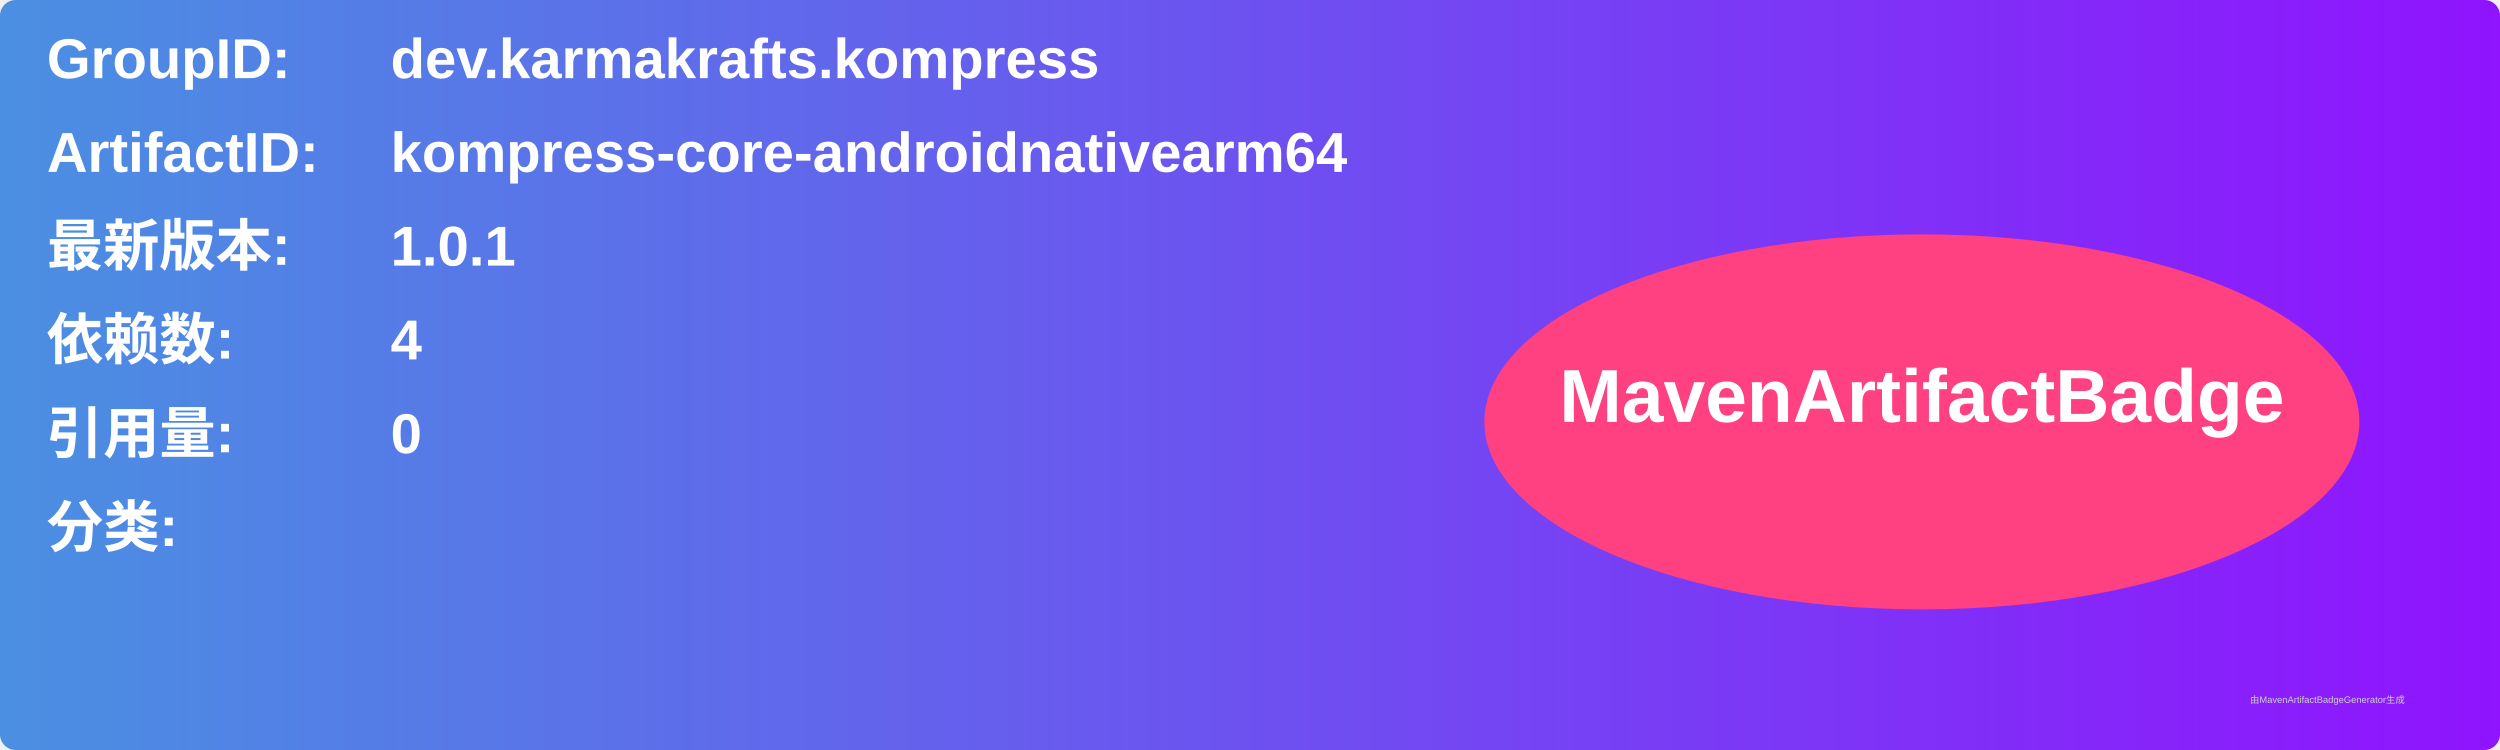
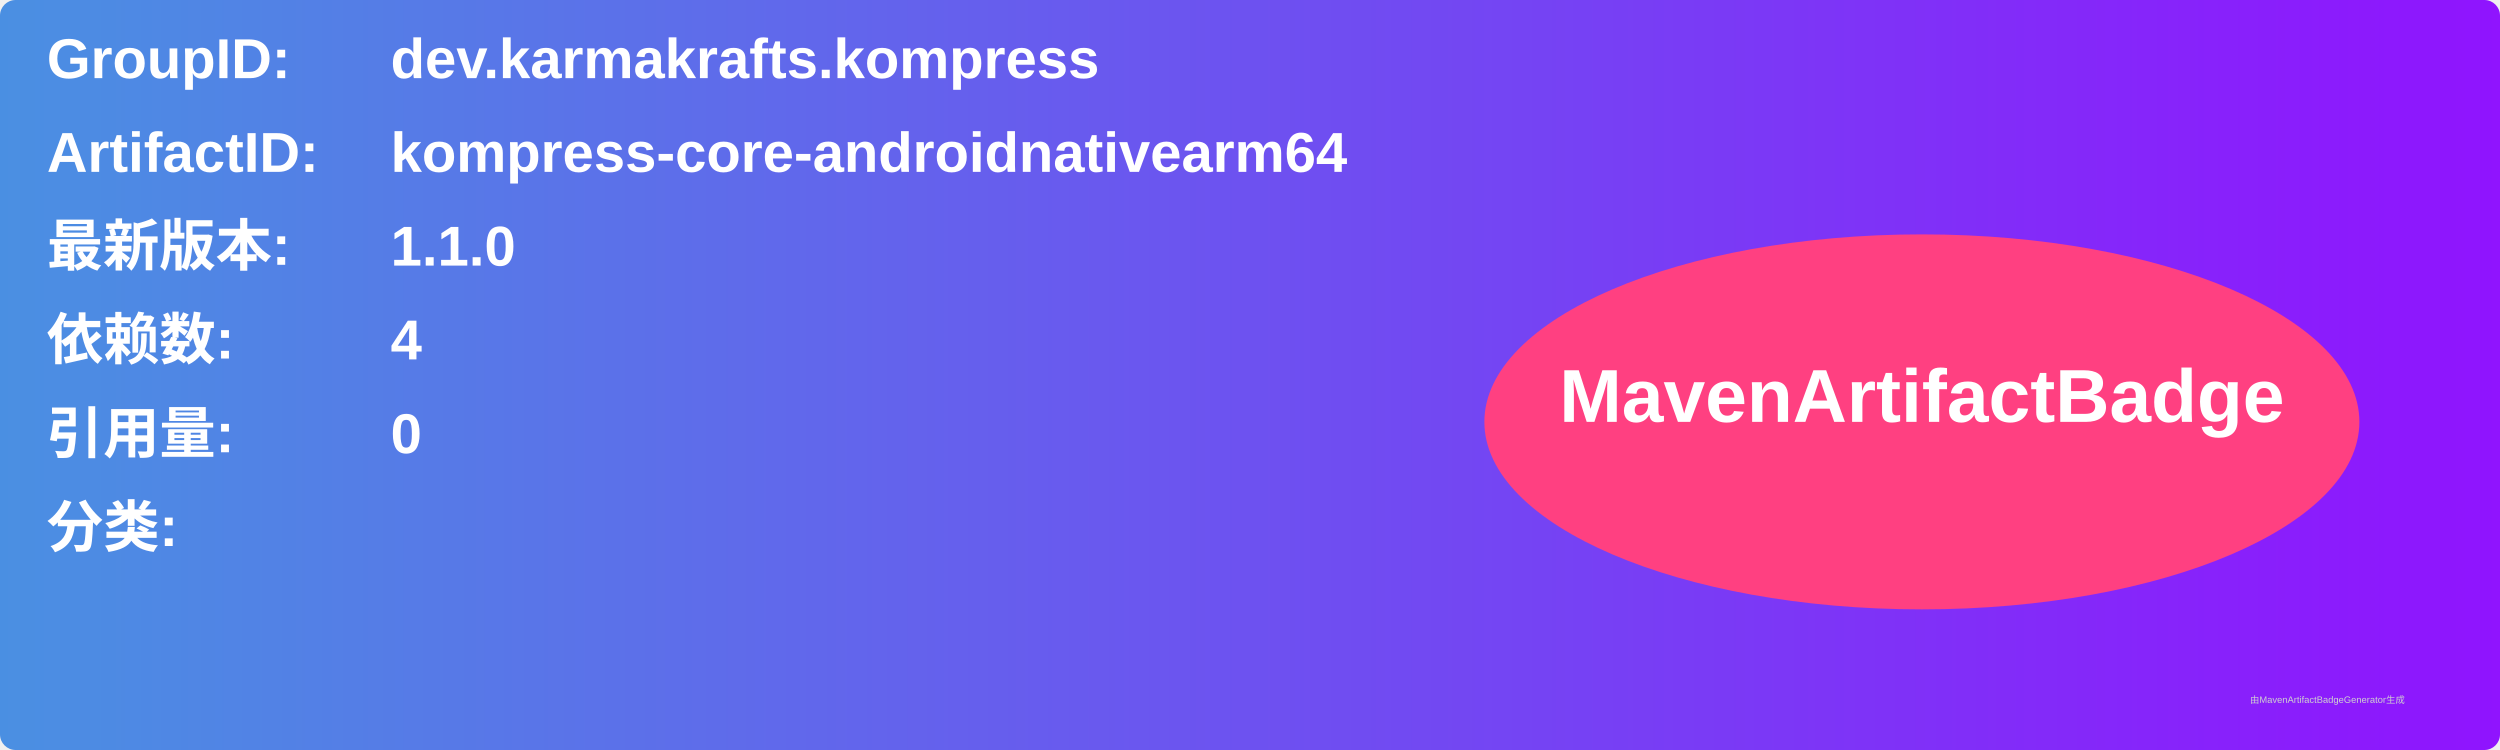
<svg xmlns="http://www.w3.org/2000/svg" width="800" height="240" viewBox="0 0 800 240">
  <linearGradient id="grad" x1="0%" y1="0%" x2="100%" y2="0%">
    <stop offset="0%" stop-color="#4a90e2" />
    <stop offset="100%" stop-color="#9013fe" />
  </linearGradient>
  <rect width="100%" height="100%" rx="5" ry="5" fill="url(#grad)" />
  <g transform="translate(15, 15)">
    <text x="0" y="10" font-family="Arial" font-size="18" fill="white" font-weight="bold" width="260">GroupID:</text>
    <text x="110" y="10" font-family="Arial" font-size="18" fill="white" font-weight="bold" width="460">dev.karmakrafts.kompress</text>
    <text x="0" y="40" font-family="Arial" font-size="18" fill="white" font-weight="bold" width="260">ArtifactID:</text>
    <text x="110" y="40" font-family="Arial" font-size="18" fill="white" font-weight="bold" width="460">kompress-core-androidnativearm64</text>
    <text x="0" y="70" font-family="Arial" font-size="18" fill="white" font-weight="bold">最新版本:</text>
    <text x="110" y="70" font-family="Arial" font-size="18" fill="white" font-weight="bold">
-       <tspan font-weight="bold">1.0.1</tspan>
+       <tspan font-weight="bold">1.1.0</tspan>
    </text>
    <text x="0" y="100" font-family="Arial" font-size="18" fill="white" font-weight="bold">依赖数: </text>
    <text x="110" y="100" font-family="Arial" font-size="18" fill="white">
      <tspan font-weight="bold">4</tspan>
    </text>
    <text x="0" y="130" font-family="Arial" font-size="18" fill="white" font-weight="bold">引用量: </text>
    <text x="110" y="130" font-family="Arial" font-size="18" fill="white">
      <tspan font-weight="bold">0</tspan>
    </text>
    <text x="0" y="160" font-family="Arial" font-size="18" fill="white" font-weight="bold">分类:</text>
    <text x="10" y="190" font-family="Arial" font-size="10" fill="white">
      <tspan font-weight="bold" />
    </text>
    <ellipse cx="600" cy="120" rx="140" ry="60" fill="#ff4081" />
    <text x="600" y="120" text-anchor="middle" font-family="Arial" font-size="24" fill="white" font-weight="bold">MavenArtifactBadge</text>
  </g>
  <text x="720" y="225" font-family="Arial" font-size="3" fill="#d0d0d0">由MavenArtifactBadgeGenerator生成</text>
</svg>
